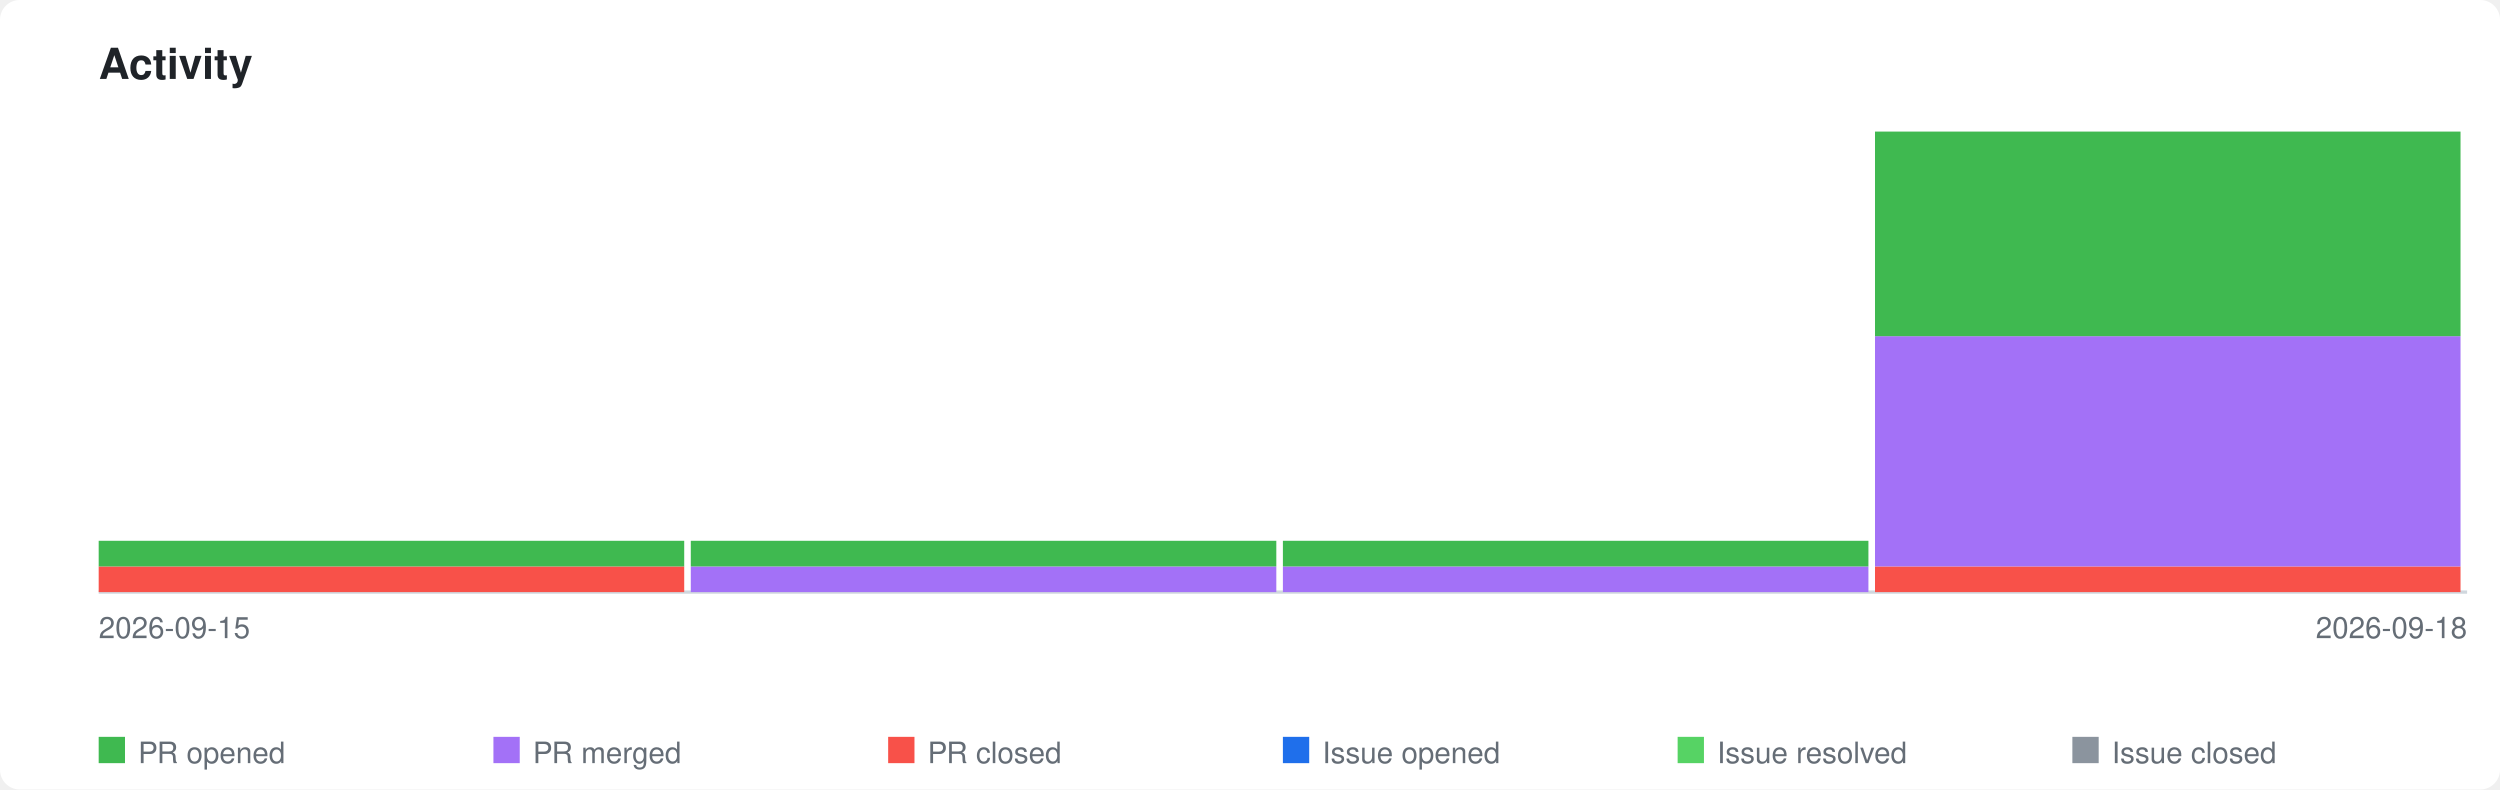
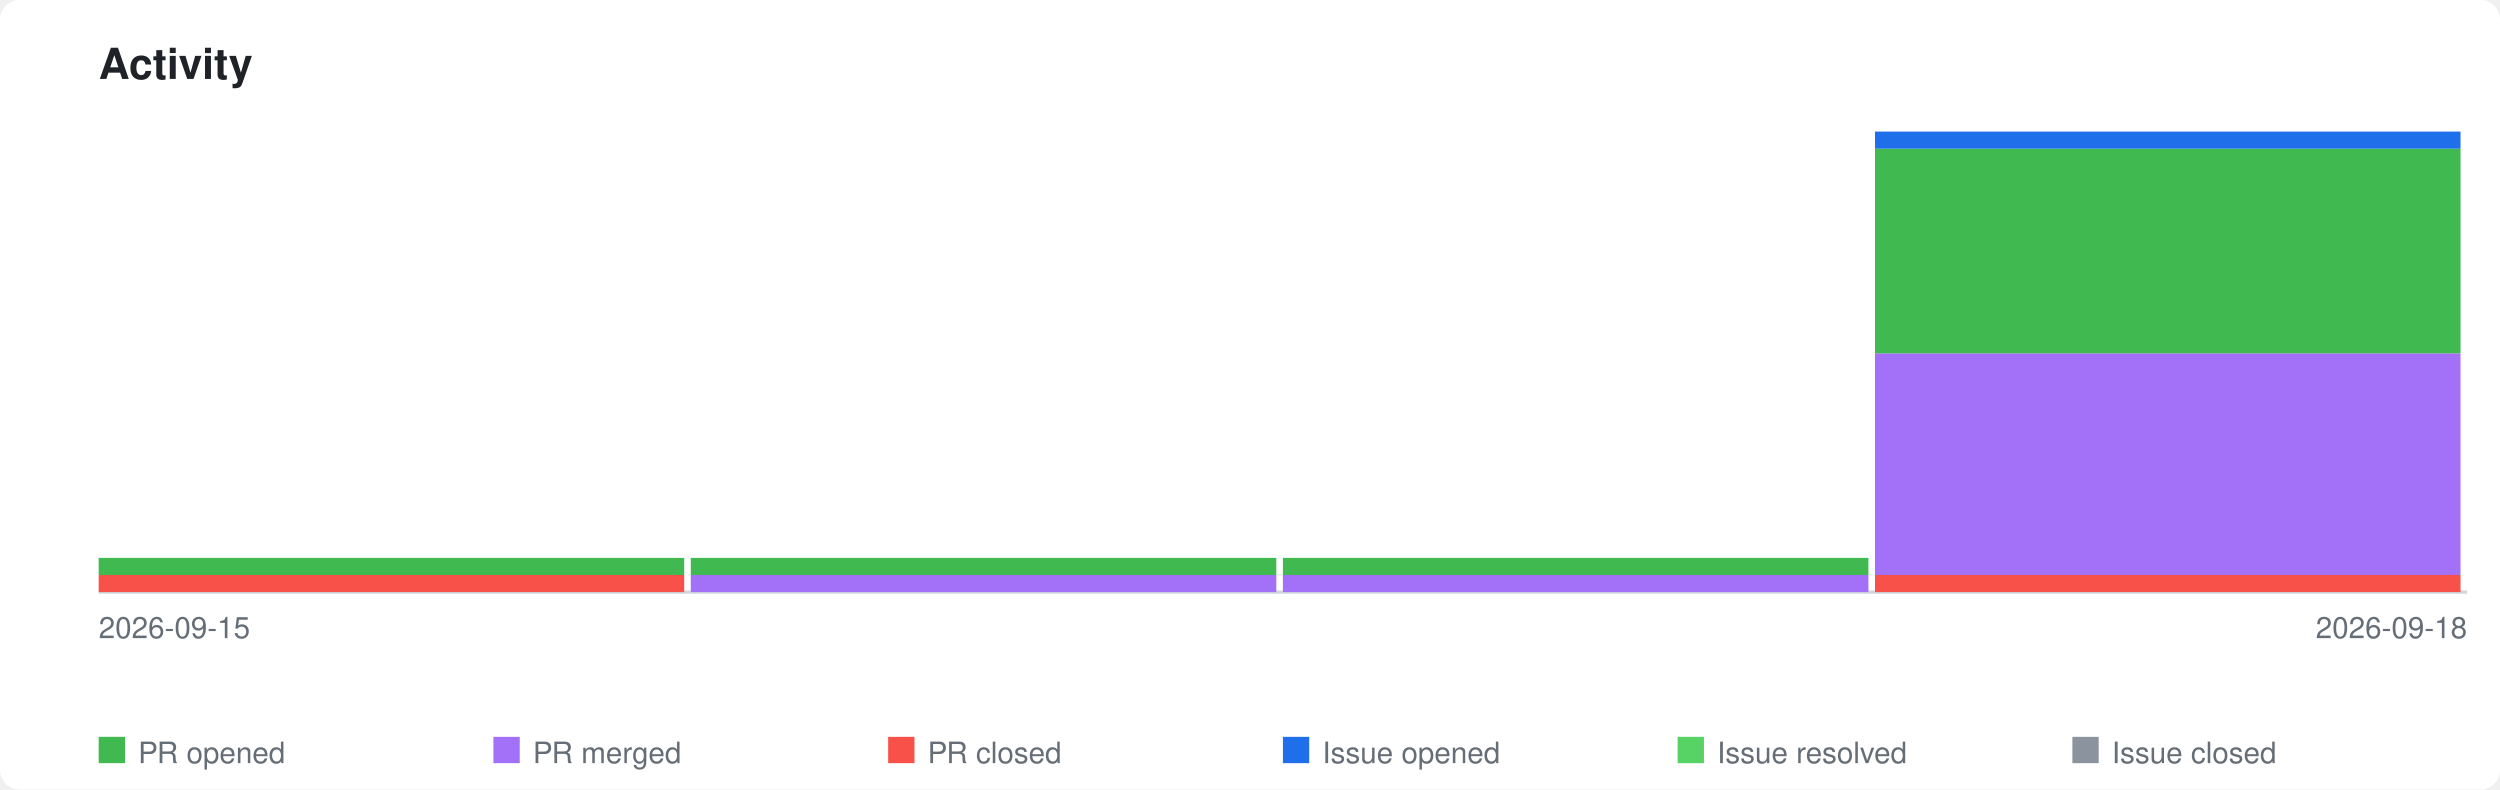
<svg xmlns="http://www.w3.org/2000/svg" xmlns:xlink="http://www.w3.org/1999/xlink" viewBox="0 0 760 240" width="760" height="240">
  <style>
    .page-bg { fill: #ffffff; }
    .title { font-family: -apple-system, BlinkMacSystemFont, 'Segoe UI', Helvetica, Arial, sans-serif; font-size: 13px; font-weight: 600; fill: #1f2328; }
    .axis-label { font-family: -apple-system, BlinkMacSystemFont, 'Segoe UI', Helvetica, Arial, sans-serif; font-size: 9px; fill: #656d76; }
    .legend-label { font-family: -apple-system, BlinkMacSystemFont, 'Segoe UI', Helvetica, Arial, sans-serif; font-size: 9px; fill: #656d76; }
    .axis { stroke: #d0d7de; stroke-width: 1; fill: none; }
    .bar-pr-opened { fill: #3fb950; }
    .bar-pr-merged { fill: #a371f7; }
    .bar-pr-closed { fill: #f85149; }
    .bar-issue-opened { fill: #1f6feb; }
    .bar-issue-resolved { fill: #56d364; }
    .bar-issue-closed { fill: #8b949e; }
    .bar-commit { fill: #d29922; }
    a:hover .day rect { opacity: 0.85; }
    @media (prefers-color-scheme: dark) {
      .page-bg { fill: #0d1117; }
      .title { fill: #e6edf3; }
      .axis-label { fill: #8b949e; }
      .legend-label { fill: #8b949e; }
      .axis { stroke: #30363d; }
    }
  </style>
  <rect class="page-bg" width="760" height="240" rx="6" />
  <text class="title" x="30" y="24">Activity</text>
  <a xlink:href="https://github.com/qte77/gha-arbitrary-repo-timeline">
    <line class="axis" x1="30" y1="180" x2="750" y2="180" />
    <g class="day" transform="translate(30,0)">
-       <rect class="bar-pr-closed" x="0" y="172.2" width="178" height="7.8" />
-       <rect class="bar-pr-opened" x="0" y="164.4" width="178" height="7.8" />
+       <rect class="bar-pr-closed" x="0" y="174.8" width="178" height="5.2" />
+       <rect class="bar-pr-opened" x="0" y="169.6" width="178" height="5.2" />
    </g>
    <g class="day" transform="translate(210,0)">
-       <rect class="bar-pr-merged" x="0" y="172.2" width="178" height="7.8" />
-       <rect class="bar-pr-opened" x="0" y="164.4" width="178" height="7.8" />
+       <rect class="bar-pr-merged" x="0" y="174.8" width="178" height="5.2" />
+       <rect class="bar-pr-opened" x="0" y="169.6" width="178" height="5.2" />
    </g>
    <g class="day" transform="translate(390,0)">
-       <rect class="bar-pr-merged" x="0" y="172.2" width="178" height="7.8" />
-       <rect class="bar-pr-opened" x="0" y="164.4" width="178" height="7.8" />
+       <rect class="bar-pr-merged" x="0" y="174.8" width="178" height="5.2" />
+       <rect class="bar-pr-opened" x="0" y="169.6" width="178" height="5.2" />
    </g>
    <g class="day" transform="translate(570,0)">
-       <rect class="bar-pr-closed" x="0" y="172.2" width="178" height="7.8" />
-       <rect class="bar-pr-merged" x="0" y="102.2" width="178" height="70.0" />
-       <rect class="bar-pr-opened" x="0" y="40.0" width="178" height="62.2" />
+       <rect class="bar-pr-closed" x="0" y="174.8" width="178" height="5.2" />
+       <rect class="bar-pr-merged" x="0" y="107.4" width="178" height="67.4" />
+       <rect class="bar-pr-opened" x="0" y="45.2" width="178" height="62.2" />
+       <rect class="bar-issue-opened" x="0" y="40.0" width="178" height="5.2" />
    </g>
  </a>
  <text class="axis-label" x="30" y="194">2026-09-15</text>
  <text class="axis-label" x="750" y="194" text-anchor="end">2026-09-18</text>
  <rect class="bar-pr-opened" x="30" y="224" width="8" height="8" />
  <text class="legend-label" x="42" y="232">PR opened</text>
  <rect class="bar-pr-merged" x="150" y="224" width="8" height="8" />
  <text class="legend-label" x="162" y="232">PR merged</text>
  <rect class="bar-pr-closed" x="270" y="224" width="8" height="8" />
  <text class="legend-label" x="282" y="232">PR closed</text>
  <rect class="bar-issue-opened" x="390" y="224" width="8" height="8" />
  <text class="legend-label" x="402" y="232">Issue opened</text>
  <rect class="bar-issue-resolved" x="510" y="224" width="8" height="8" />
  <text class="legend-label" x="522" y="232">Issue resolved</text>
  <rect class="bar-issue-closed" x="630" y="224" width="8" height="8" />
  <text class="legend-label" x="642" y="232">Issue closed</text>
</svg>
